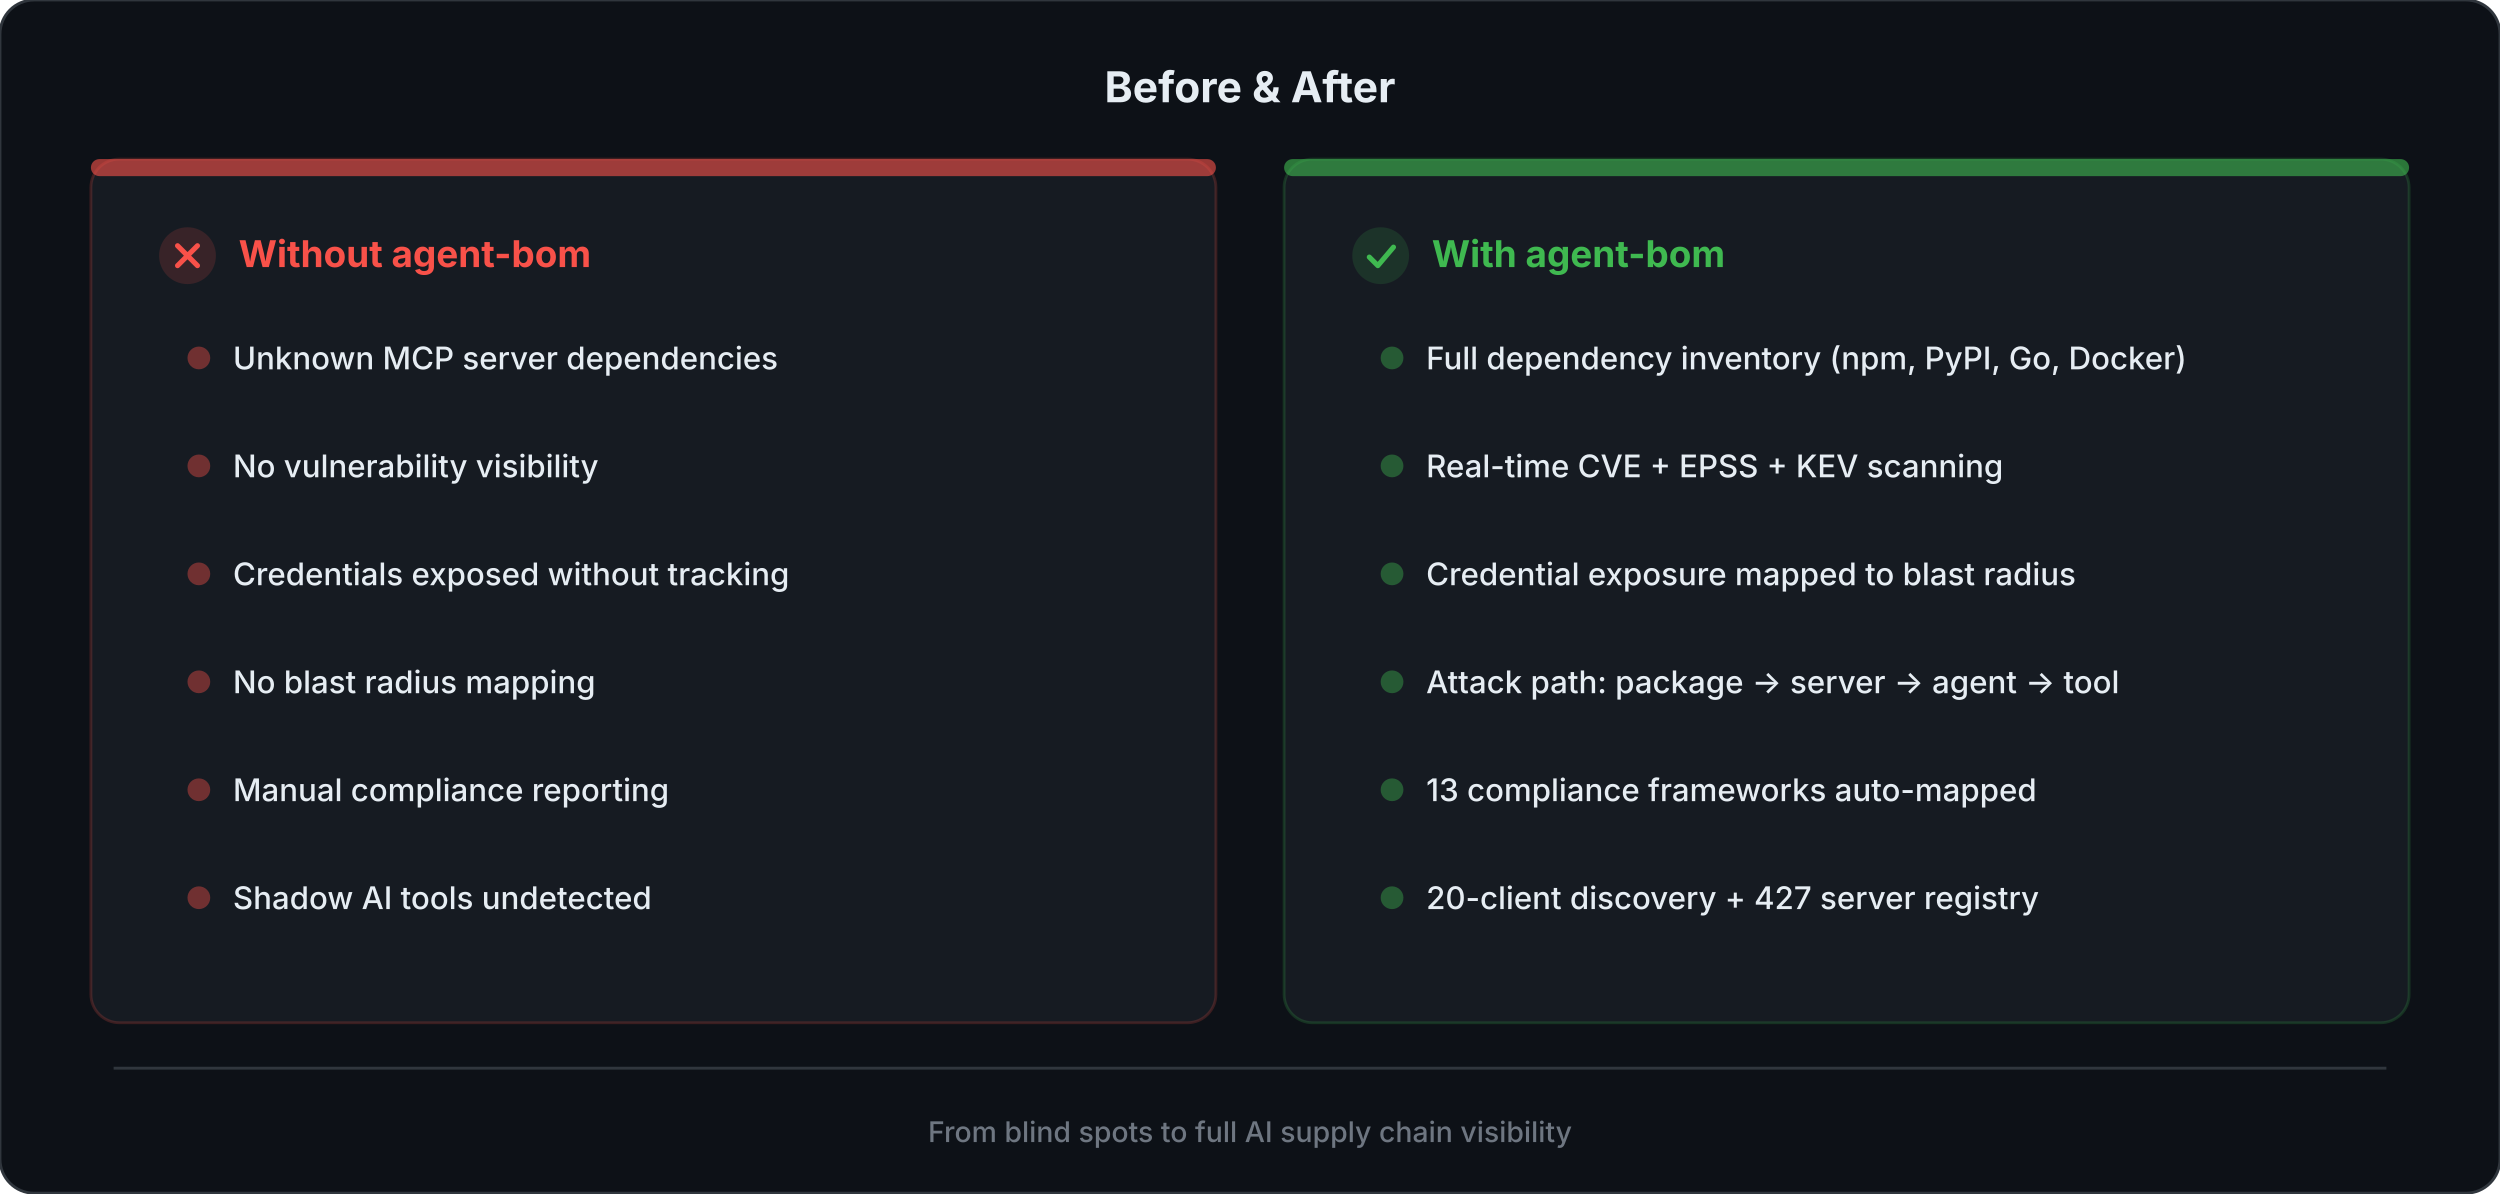
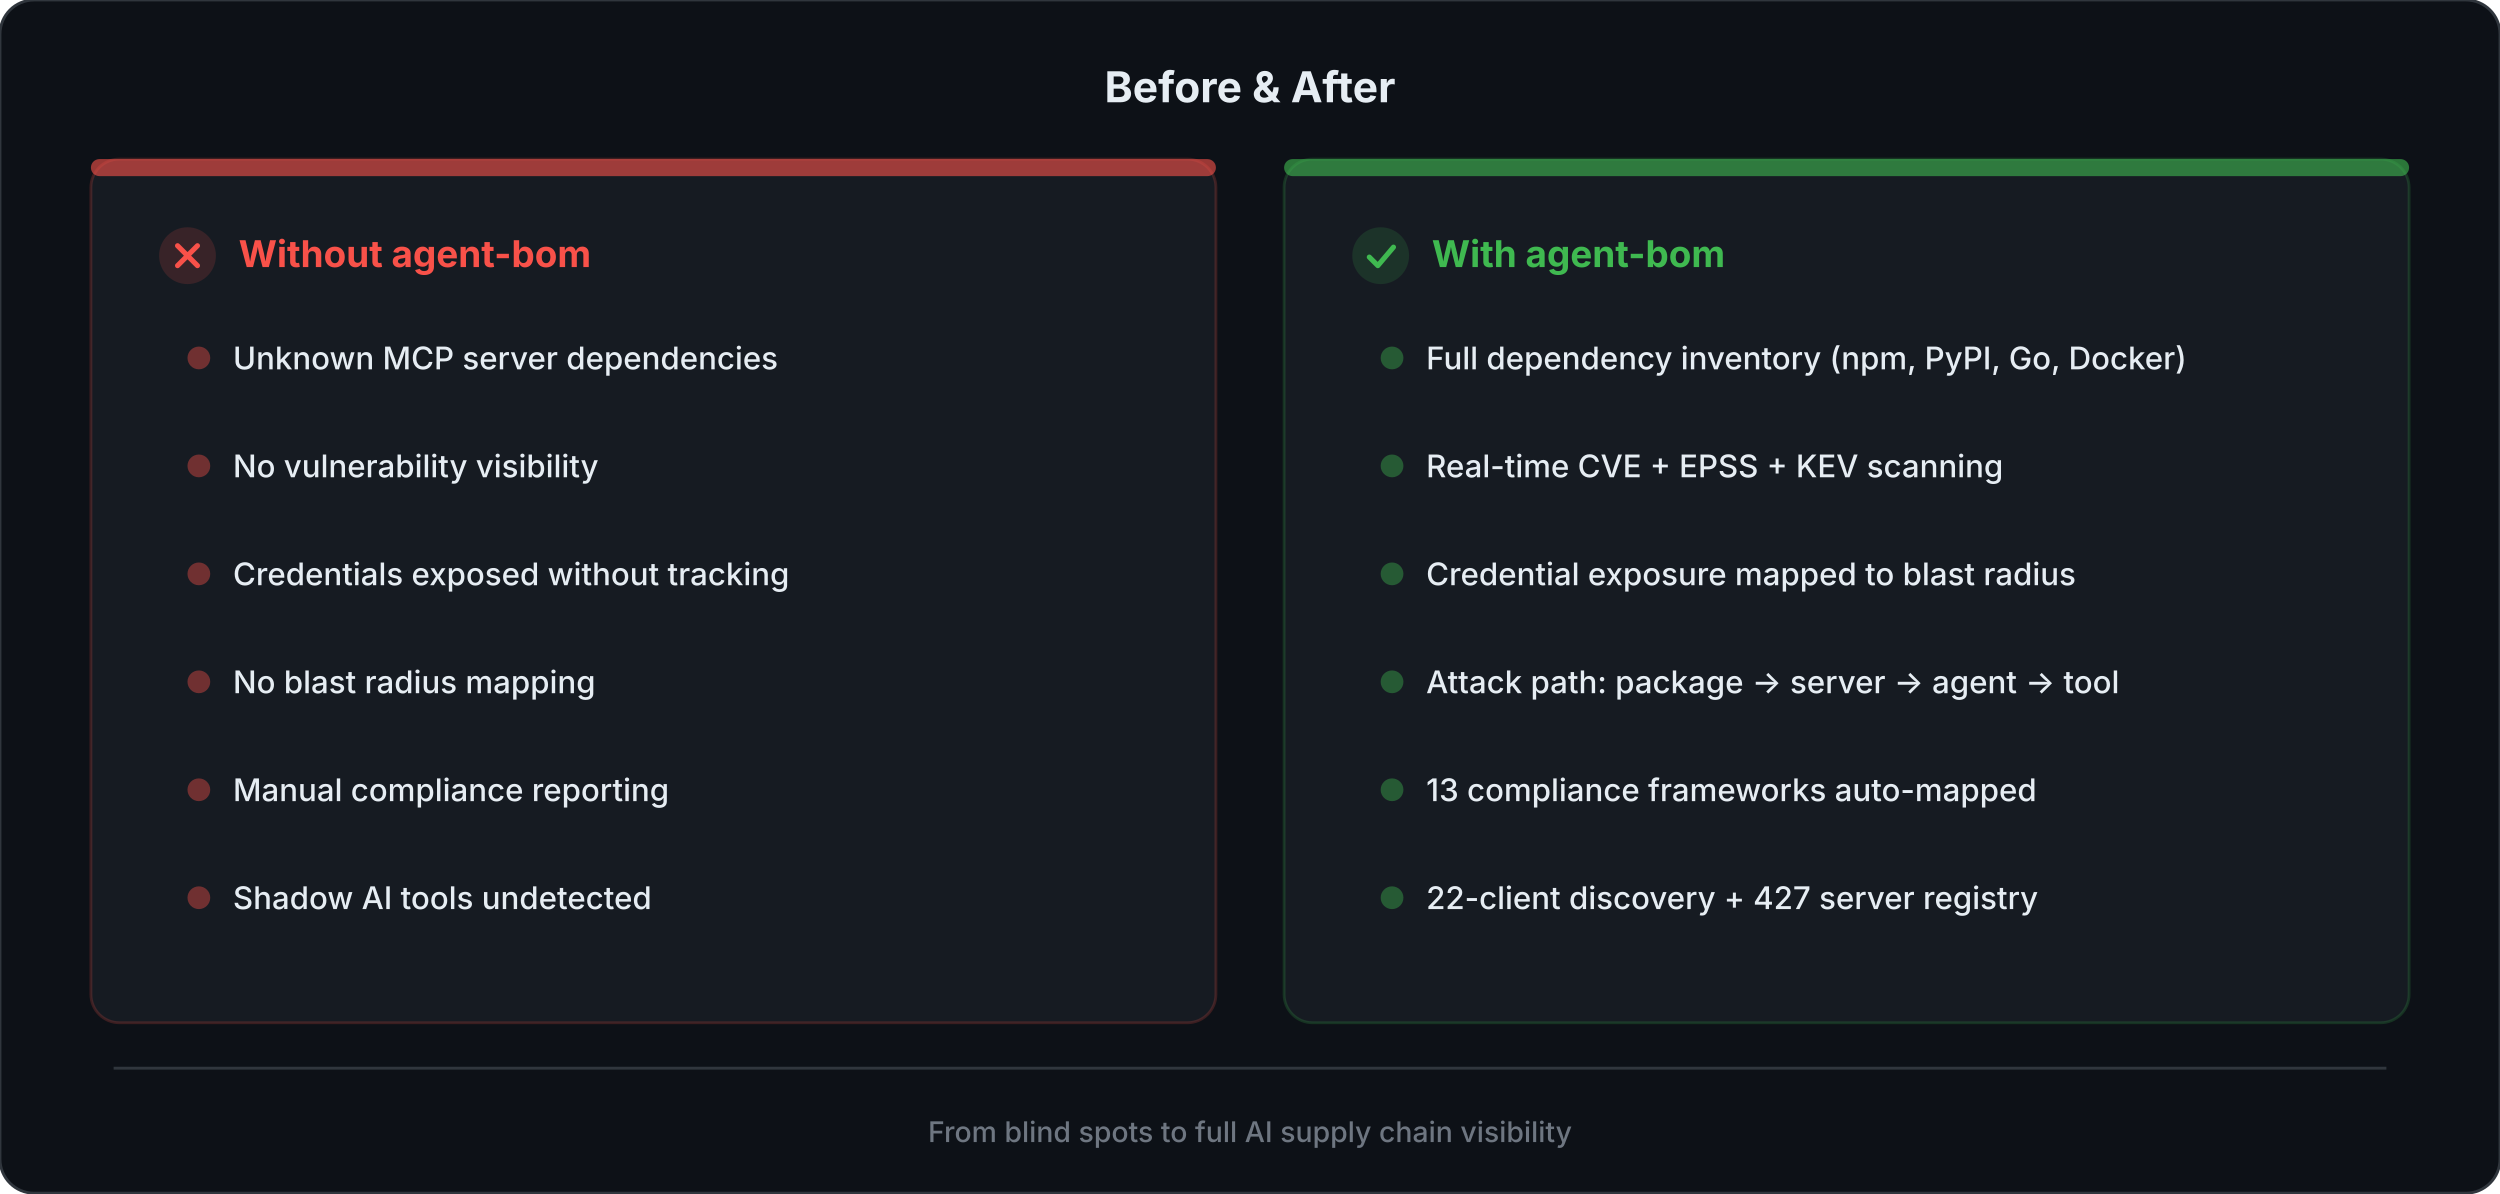
<svg xmlns="http://www.w3.org/2000/svg" viewBox="0 0 880 420" fill="none">
  <style>
    .title { font: 700 15px system-ui, -apple-system, sans-serif; fill: #e6edf3; }
    .panel-header { font: 700 13px system-ui, -apple-system, sans-serif; }
    .bullet { font: 500 11px system-ui, -apple-system, sans-serif; fill: #e6edf3; }
    .footer { font: 500 10px system-ui, -apple-system, sans-serif; fill: #6e7681; }
  </style>
  <rect width="880" height="420" rx="12" fill="#0d1117" stroke="#30363d" stroke-width="1" />
  <text x="440" y="36" text-anchor="middle" class="title">Before &amp; After</text>
  <rect x="32" y="56" width="396" height="304" rx="10" fill="#161b22" stroke="#f8514933" stroke-width="1" />
  <rect x="32" y="56" width="396" height="6" rx="3" fill="#f85149" opacity="0.6" />
  <g transform="translate(56, 80)">
    <circle cx="10" cy="10" r="10" fill="#f85149" opacity="0.15" />
    <path d="M6.5 6.5L13.5 13.5M13.5 6.5L6.5 13.5" stroke="#f85149" stroke-width="1.8" stroke-linecap="round" />
    <text x="28" y="14" class="panel-header" fill="#f85149">Without agent-bom</text>
  </g>
  <g transform="translate(64, 118)">
    <circle cx="6" cy="8" r="4" fill="#f85149" opacity="0.4" />
    <text x="18" y="12" class="bullet">Unknown MCP server dependencies</text>
  </g>
  <g transform="translate(64, 156)">
    <circle cx="6" cy="8" r="4" fill="#f85149" opacity="0.4" />
    <text x="18" y="12" class="bullet">No vulnerability visibility</text>
  </g>
  <g transform="translate(64, 194)">
    <circle cx="6" cy="8" r="4" fill="#f85149" opacity="0.4" />
    <text x="18" y="12" class="bullet">Credentials exposed without tracking</text>
  </g>
  <g transform="translate(64, 232)">
    <circle cx="6" cy="8" r="4" fill="#f85149" opacity="0.4" />
    <text x="18" y="12" class="bullet">No blast radius mapping</text>
  </g>
  <g transform="translate(64, 270)">
    <circle cx="6" cy="8" r="4" fill="#f85149" opacity="0.4" />
    <text x="18" y="12" class="bullet">Manual compliance reporting</text>
  </g>
  <g transform="translate(64, 308)">
    <circle cx="6" cy="8" r="4" fill="#f85149" opacity="0.4" />
    <text x="18" y="12" class="bullet">Shadow AI tools undetected</text>
  </g>
  <rect x="452" y="56" width="396" height="304" rx="10" fill="#161b22" stroke="#3fb95033" stroke-width="1" />
  <rect x="452" y="56" width="396" height="6" rx="3" fill="#3fb950" opacity="0.6" />
  <g transform="translate(476, 80)">
    <circle cx="10" cy="10" r="10" fill="#3fb950" opacity="0.15" />
    <path d="M6 10.5L9 13.5L14.5 7" stroke="#3fb950" stroke-width="1.8" stroke-linecap="round" stroke-linejoin="round" fill="none" />
    <text x="28" y="14" class="panel-header" fill="#3fb950">With agent-bom</text>
  </g>
  <g transform="translate(484, 118)">
    <circle cx="6" cy="8" r="4" fill="#3fb950" opacity="0.4" />
    <text x="18" y="12" class="bullet">Full dependency inventory (npm, PyPI, Go, Docker)</text>
  </g>
  <g transform="translate(484, 156)">
    <circle cx="6" cy="8" r="4" fill="#3fb950" opacity="0.4" />
    <text x="18" y="12" class="bullet">Real-time CVE + EPSS + KEV scanning</text>
  </g>
  <g transform="translate(484, 194)">
    <circle cx="6" cy="8" r="4" fill="#3fb950" opacity="0.4" />
    <text x="18" y="12" class="bullet">Credential exposure mapped to blast radius</text>
  </g>
  <g transform="translate(484, 232)">
    <circle cx="6" cy="8" r="4" fill="#3fb950" opacity="0.4" />
    <text x="18" y="12" class="bullet">Attack path: package → server → agent → tool</text>
  </g>
  <g transform="translate(484, 270)">
    <circle cx="6" cy="8" r="4" fill="#3fb950" opacity="0.4" />
    <text x="18" y="12" class="bullet">13 compliance frameworks auto-mapped</text>
  </g>
  <g transform="translate(484, 308)">
    <circle cx="6" cy="8" r="4" fill="#3fb950" opacity="0.4" />
-     <text x="18" y="12" class="bullet">20-client discovery + 427 server registry</text>
+     <text x="18" y="12" class="bullet">22-client discovery + 427 server registry</text>
  </g>
  <line x1="40" y1="376" x2="840" y2="376" stroke="#30363d" stroke-width="1" />
  <text x="440" y="402" text-anchor="middle" class="footer">From blind spots to full AI supply chain visibility</text>
</svg>
